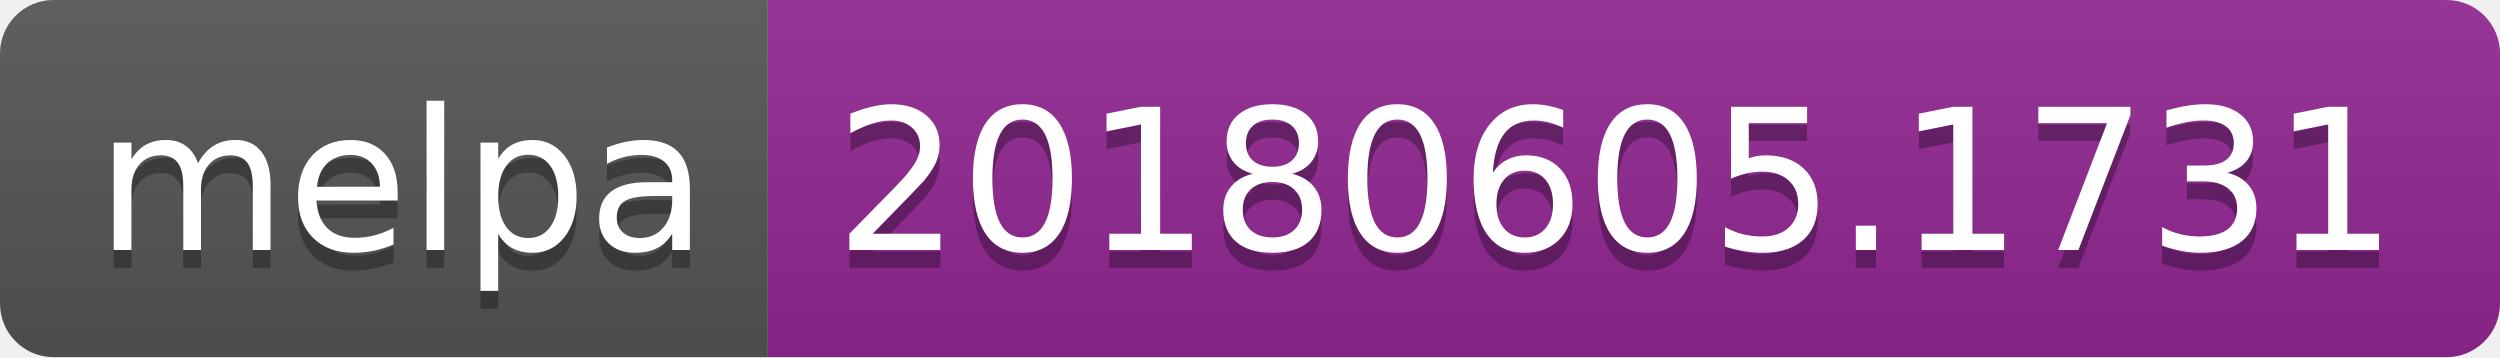
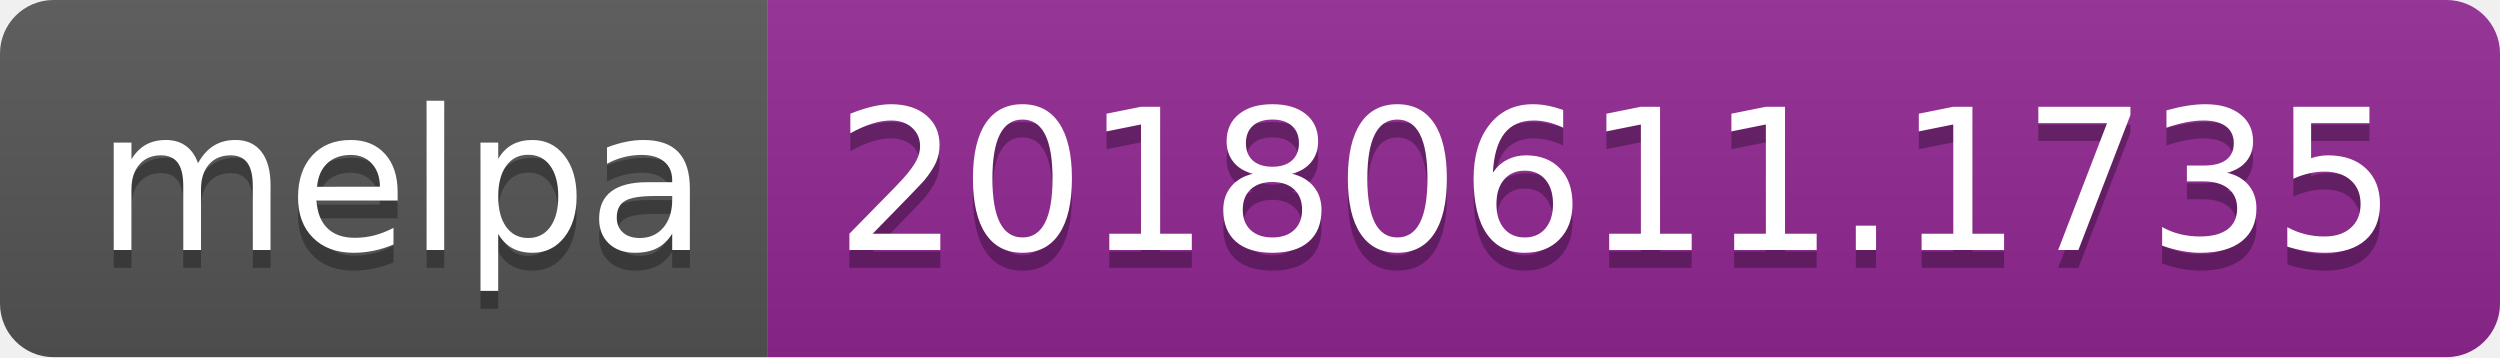
- <svg xmlns="http://www.w3.org/2000/svg" width="140" height="20" role="img" aria-label="melpa: 20180605.1731">
+ <svg xmlns="http://www.w3.org/2000/svg" width="140" height="20" role="img" aria-label="melpa: 20180611.1735">
  <linearGradient id="s" x2="0" y2="100%">
    <stop offset="0" stop-color="#bbb" stop-opacity=".1" />
    <stop offset="1" stop-opacity=".1" />
  </linearGradient>
  <clipPath id="r">
    <rect width="140" height="20" rx="3" fill="#fff" />
  </clipPath>
  <g clip-path="url(#r)">
    <rect width="43" height="20" fill="#555" />
    <rect x="43" width="97" height="20" fill="#922793" />
    <rect width="140" height="20" fill="url(#s)" />
  </g>
  <g fill="#fff" text-anchor="middle" font-family="Verdana,Geneva,DejaVu Sans,sans-serif" text-rendering="geometricPrecision" font-size="110">
    <text aria-hidden="true" x="225" y="150" fill="#010101" fill-opacity=".3" transform="scale(.1)" textLength="330">melpa</text>
    <text x="225" y="140" transform="scale(.1)" fill="#fff" textLength="330">melpa</text>
-     <text aria-hidden="true" x="905" y="150" fill="#010101" fill-opacity=".3" transform="scale(.1)" textLength="870">20180605.1731</text>
-     <text x="905" y="140" transform="scale(.1)" fill="#fff" textLength="870">20180605.1731</text>
+     <text aria-hidden="true" x="905" y="150" fill="#010101" fill-opacity=".3" transform="scale(.1)" textLength="870">20180611.1735</text>
+     <text x="905" y="140" transform="scale(.1)" fill="#fff" textLength="870">20180611.1735</text>
  </g>
</svg>
